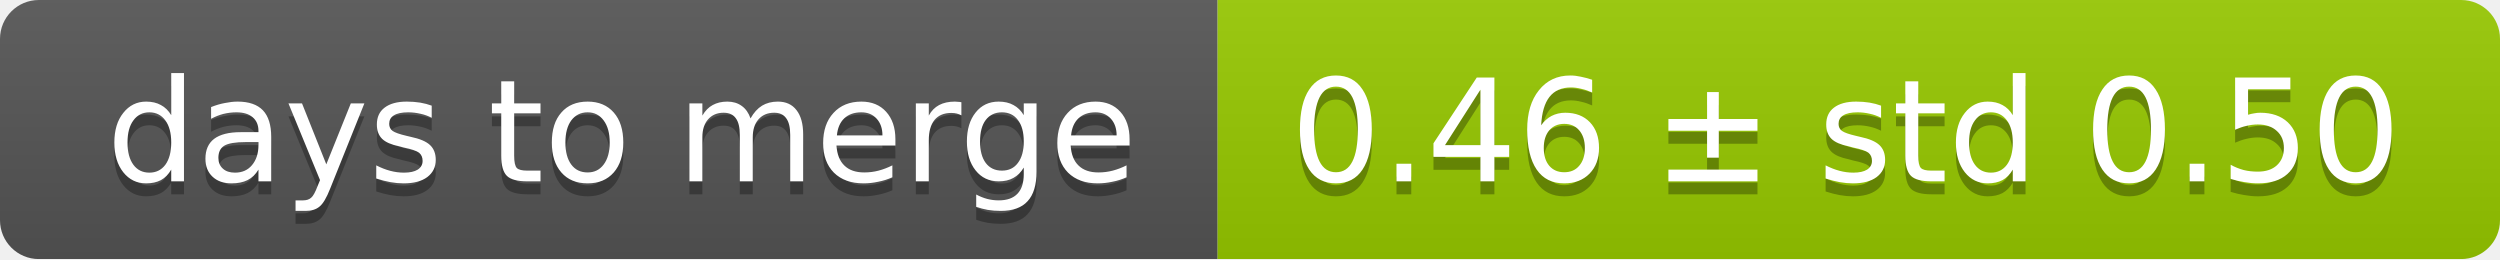
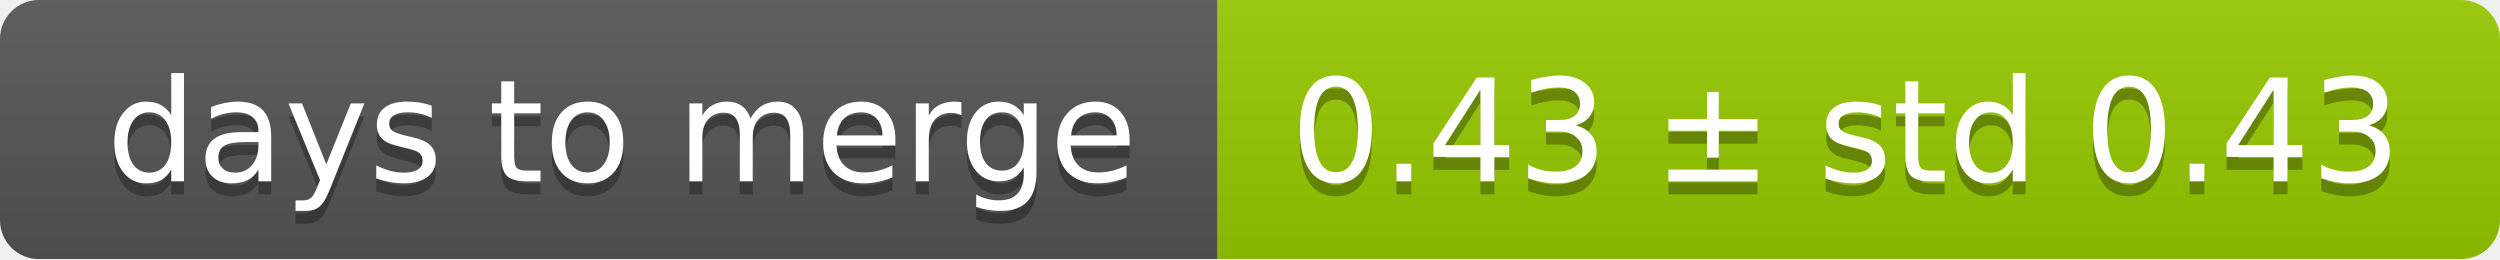
<svg xmlns="http://www.w3.org/2000/svg" width="193" height="20">
  <linearGradient id="smooth" x2="0" y2="100%">
    <stop offset="0" stop-color="#bbb" stop-opacity=".1" />
    <stop offset="1" stop-opacity=".1" />
  </linearGradient>
  <mask id="round">
    <rect width="193" height="20" rx="3" fill="#fff" />
  </mask>
  <g mask="url(#round)">
    <rect width="94" height="20" fill="#555" />
    <rect x="94" width="99" height="20" fill="#97ca00" />
    <rect width="193" height="20" fill="url(#smooth)" />
  </g>
  <g fill="#fff" text-anchor="middle" font-family="DejaVu Sans,Verdana,Geneva,sans-serif" font-size="11">
    <text x="48" y="15" fill="#010101" fill-opacity=".3">days to merge</text>
    <text x="48" y="14">days to merge</text>
-     <text x="142.5" y="15" fill="#010101" fill-opacity=".3">0.46 ± std 0.50</text>
-     <text x="142.5" y="14">0.46 ± std 0.50</text>
+     <text x="142.5" y="15" fill="#010101" fill-opacity=".3">0.43 ± std 0.43</text>
+     <text x="142.5" y="14">0.43 ± std 0.43</text>
  </g>
</svg>
